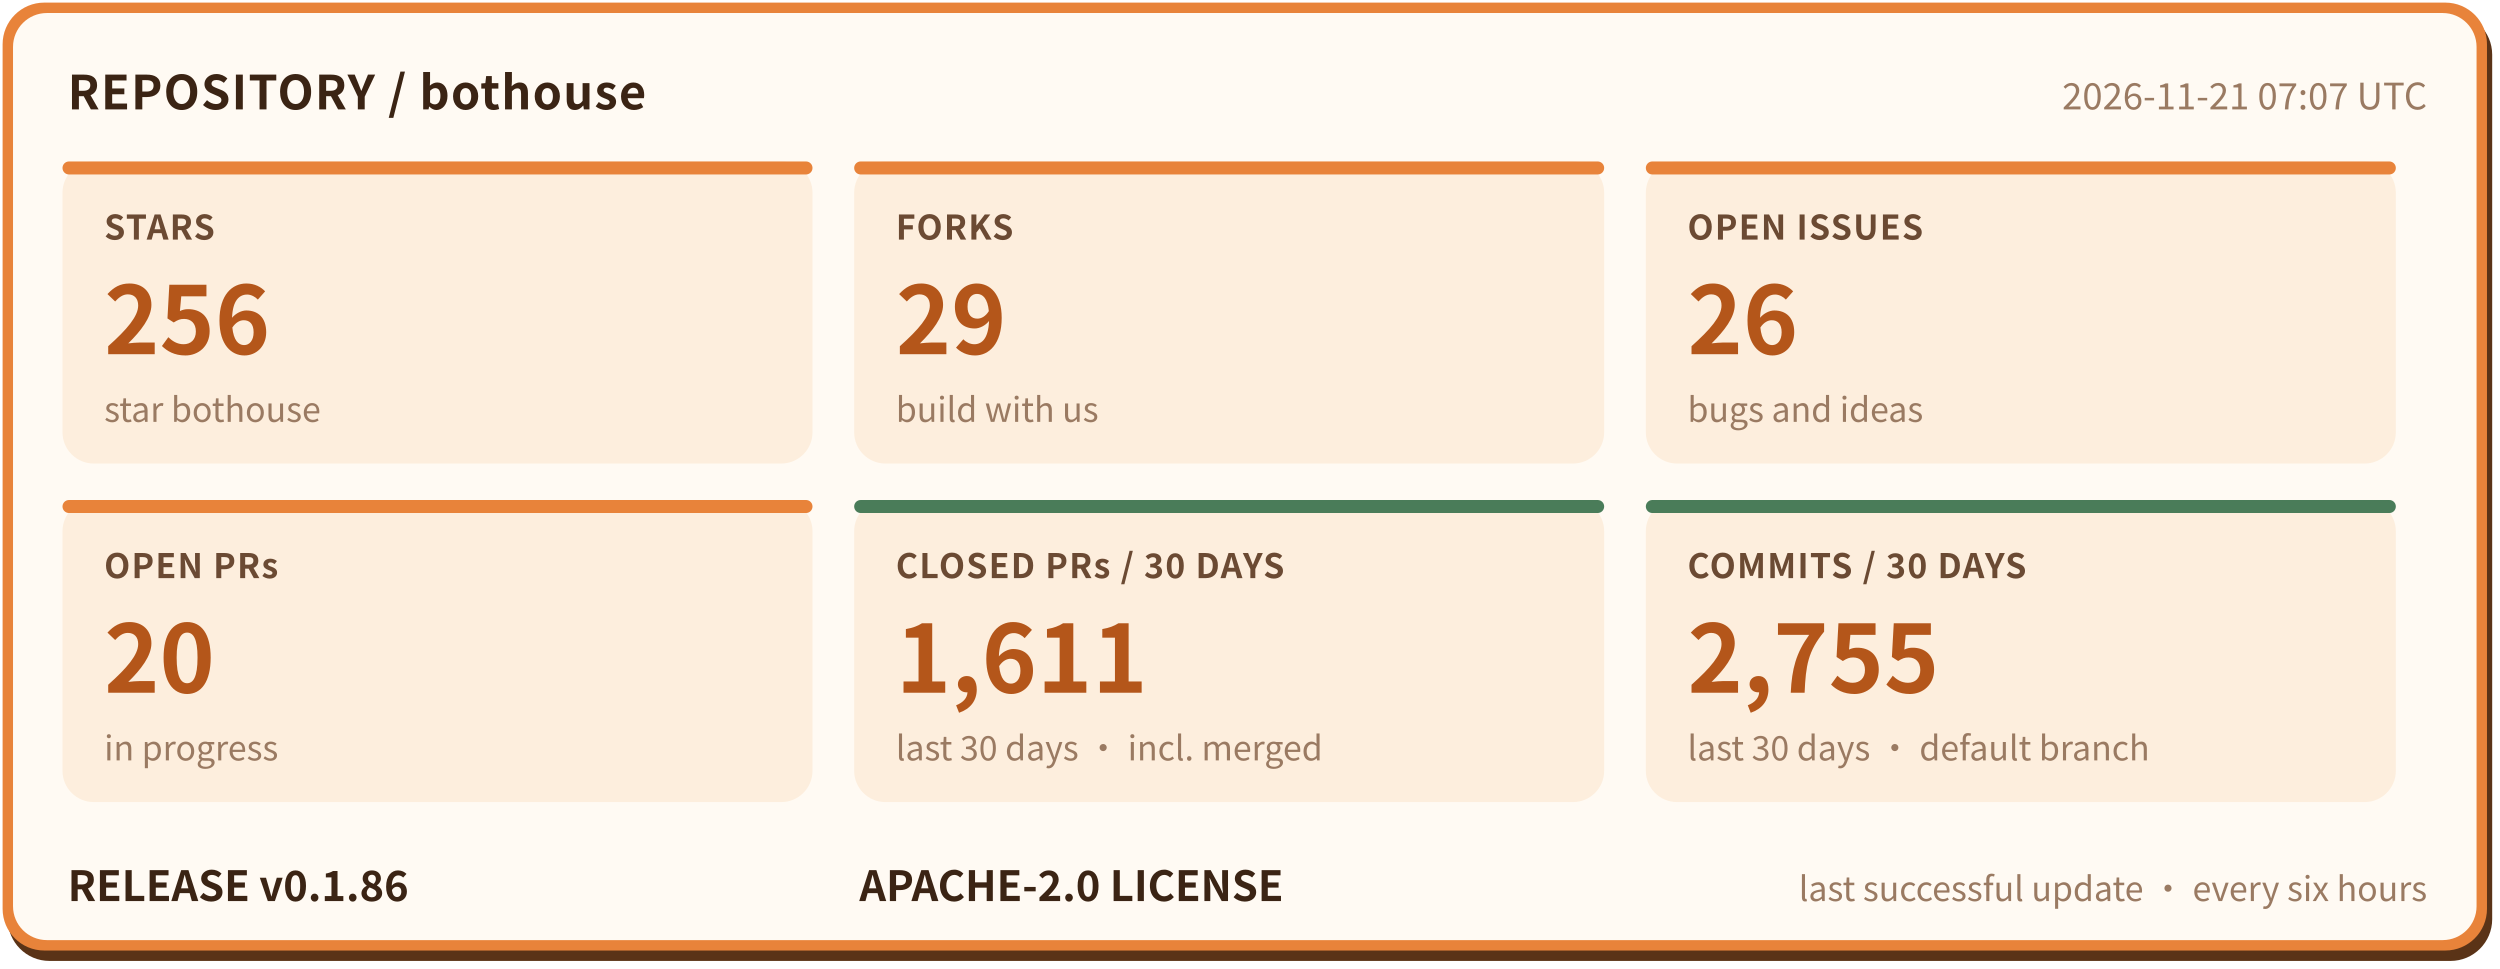
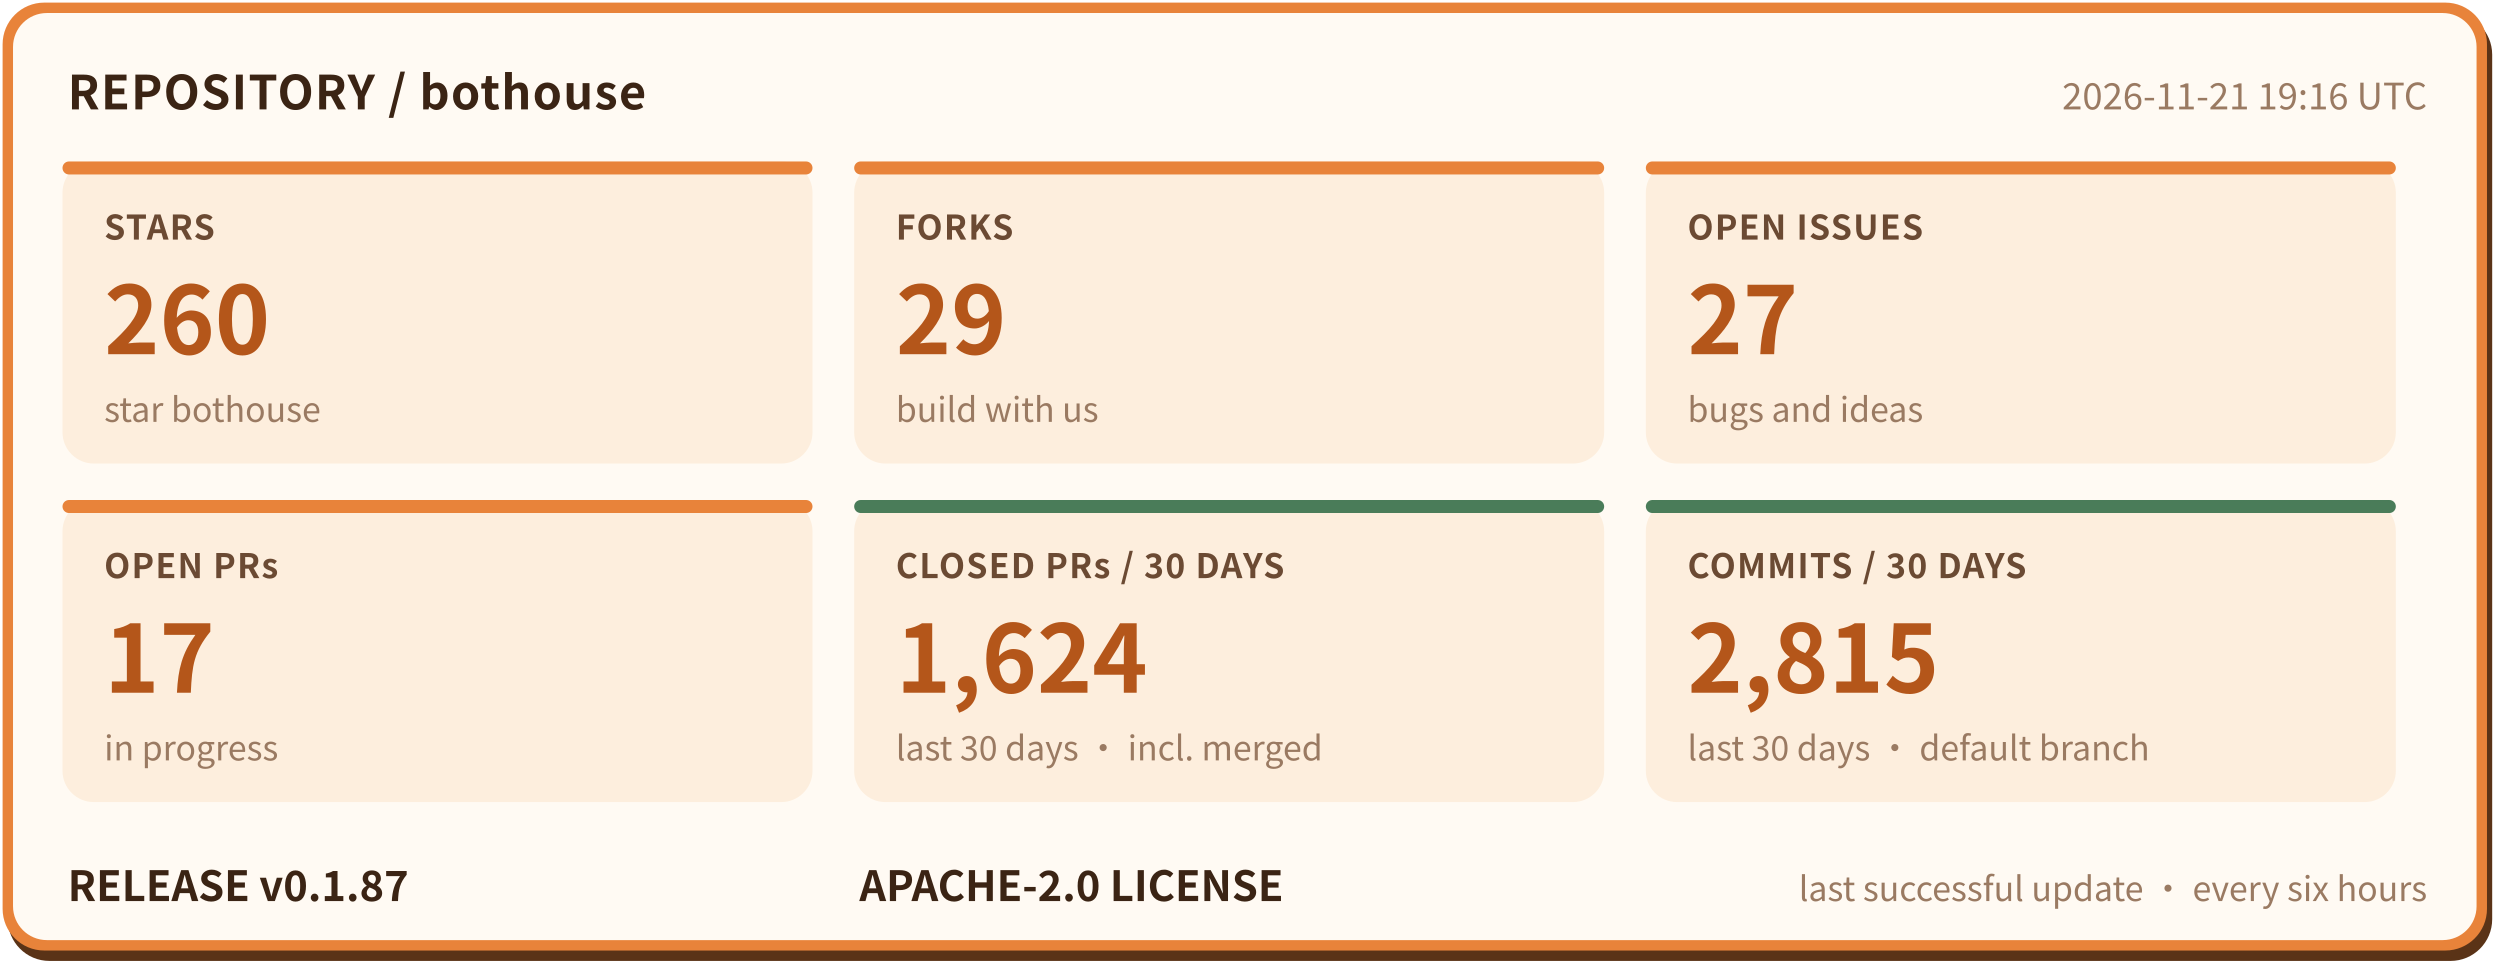
- <svg xmlns="http://www.w3.org/2000/svg" width="960" height="372" viewBox="0 0 960 372" role="img" aria-label="bothouse repository status: STARS 256, FORKS 29, OPEN ISSUES 26, OPEN PRs 20, CLOSED PRs / 30 DAYS 1611, COMMITS / 30 DAYS 2755, RELEASE v0.1.86" font-family="'PingFang SC','Hiragino Sans GB','Microsoft YaHei','Noto Sans CJK SC',-apple-system,'Segoe UI',sans-serif">
+ <svg xmlns="http://www.w3.org/2000/svg" width="960" height="372" viewBox="0 0 960 372" role="img" aria-label="bothouse repository status: STARS 260, FORKS 29, OPEN ISSUES 27, OPEN PRs 17, CLOSED PRs / 30 DAYS 1624, COMMITS / 30 DAYS 2815, RELEASE v0.1.87" font-family="'PingFang SC','Hiragino Sans GB','Microsoft YaHei','Noto Sans CJK SC',-apple-system,'Segoe UI',sans-serif">
  <rect x="3" y="5" width="954" height="364" rx="16" fill="#5a3317" />
  <rect x="1" y="1" width="954" height="364" rx="16" fill="#e8833a" />
  <rect x="5" y="5" width="946" height="356" rx="13" fill="#fffaf3" />
  <text x="26" y="42" font-size="18" font-weight="700" letter-spacing="0.5" fill="#3b2414">REPOSITORY / bothouse</text>
-   <text x="932" y="42" font-size="14" fill="#9a7a62" text-anchor="end">2026-11-21 07:07 UTC</text>
+   <text x="932" y="42" font-size="14" fill="#9a7a62" text-anchor="end">2026-11-21 19:16 UTC</text>
  <rect x="24" y="62" width="288" height="116" rx="12" fill="#fdeedd" />
  <rect x="24" y="62" width="288" height="5" rx="2.5" fill="#e8833a" />
  <text x="40" y="92" font-size="13" font-weight="600" letter-spacing="0.5" fill="#6b4a33">STARS</text>
-   <text x="40" y="136" font-size="36" font-weight="800" fill="#b4561a">256</text>
+   <text x="40" y="136" font-size="36" font-weight="800" fill="#b4561a">260</text>
  <text x="40" y="162" font-size="13" fill="#9a7a62">star bothouse</text>
  <rect x="328" y="62" width="288" height="116" rx="12" fill="#fdeedd" />
  <rect x="328" y="62" width="288" height="5" rx="2.5" fill="#e8833a" />
  <text x="344" y="92" font-size="13" font-weight="600" letter-spacing="0.5" fill="#6b4a33">FORKS</text>
  <text x="344" y="136" font-size="36" font-weight="800" fill="#b4561a">29</text>
  <text x="344" y="162" font-size="13" fill="#9a7a62">build with us</text>
  <rect x="632" y="62" width="288" height="116" rx="12" fill="#fdeedd" />
  <rect x="632" y="62" width="288" height="5" rx="2.5" fill="#e8833a" />
  <text x="648" y="92" font-size="13" font-weight="600" letter-spacing="0.5" fill="#6b4a33">OPEN ISSUES</text>
-   <text x="648" y="136" font-size="36" font-weight="800" fill="#b4561a">26</text>
+   <text x="648" y="136" font-size="36" font-weight="800" fill="#b4561a">27</text>
  <text x="648" y="162" font-size="13" fill="#9a7a62">bugs and ideas</text>
  <rect x="24" y="192" width="288" height="116" rx="12" fill="#fdeedd" />
  <rect x="24" y="192" width="288" height="5" rx="2.5" fill="#e8833a" />
  <text x="40" y="222" font-size="13" font-weight="600" letter-spacing="0.5" fill="#6b4a33">OPEN PRs</text>
-   <text x="40" y="266" font-size="36" font-weight="800" fill="#b4561a">20</text>
+   <text x="40" y="266" font-size="36" font-weight="800" fill="#b4561a">17</text>
  <text x="40" y="292" font-size="13" fill="#9a7a62">in progress</text>
  <rect x="328" y="192" width="288" height="116" rx="12" fill="#fdeedd" />
  <rect x="328" y="192" width="288" height="5" rx="2.5" fill="#4a7c59" />
  <text x="344" y="222" font-size="13" font-weight="600" letter-spacing="0.5" fill="#6b4a33">CLOSED PRs / 30 DAYS</text>
-   <text x="344" y="266" font-size="36" font-weight="800" fill="#b4561a">1,611</text>
+   <text x="344" y="266" font-size="36" font-weight="800" fill="#b4561a">1,624</text>
  <text x="344" y="292" font-size="13" fill="#9a7a62">last 30 days · incl. merged</text>
  <rect x="632" y="192" width="288" height="116" rx="12" fill="#fdeedd" />
  <rect x="632" y="192" width="288" height="5" rx="2.5" fill="#4a7c59" />
  <text x="648" y="222" font-size="13" font-weight="600" letter-spacing="0.5" fill="#6b4a33">COMMITS / 30 DAYS</text>
-   <text x="648" y="266" font-size="36" font-weight="800" fill="#b4561a">2,755</text>
+   <text x="648" y="266" font-size="36" font-weight="800" fill="#b4561a">2,815</text>
  <text x="648" y="292" font-size="13" fill="#9a7a62">last 30 days · default branch</text>
-   <text x="26" y="346" font-size="16" font-weight="700" fill="#3b2414">RELEASE v0.1.86</text>
+   <text x="26" y="346" font-size="16" font-weight="700" fill="#3b2414">RELEASE v0.1.87</text>
  <text x="330" y="346" font-size="16" font-weight="700" fill="#3b2414">APACHE-2.0 LICENSE</text>
  <text x="932" y="346" font-size="13" fill="#9a7a62" text-anchor="end">last successful update · every six hours</text>
</svg>
